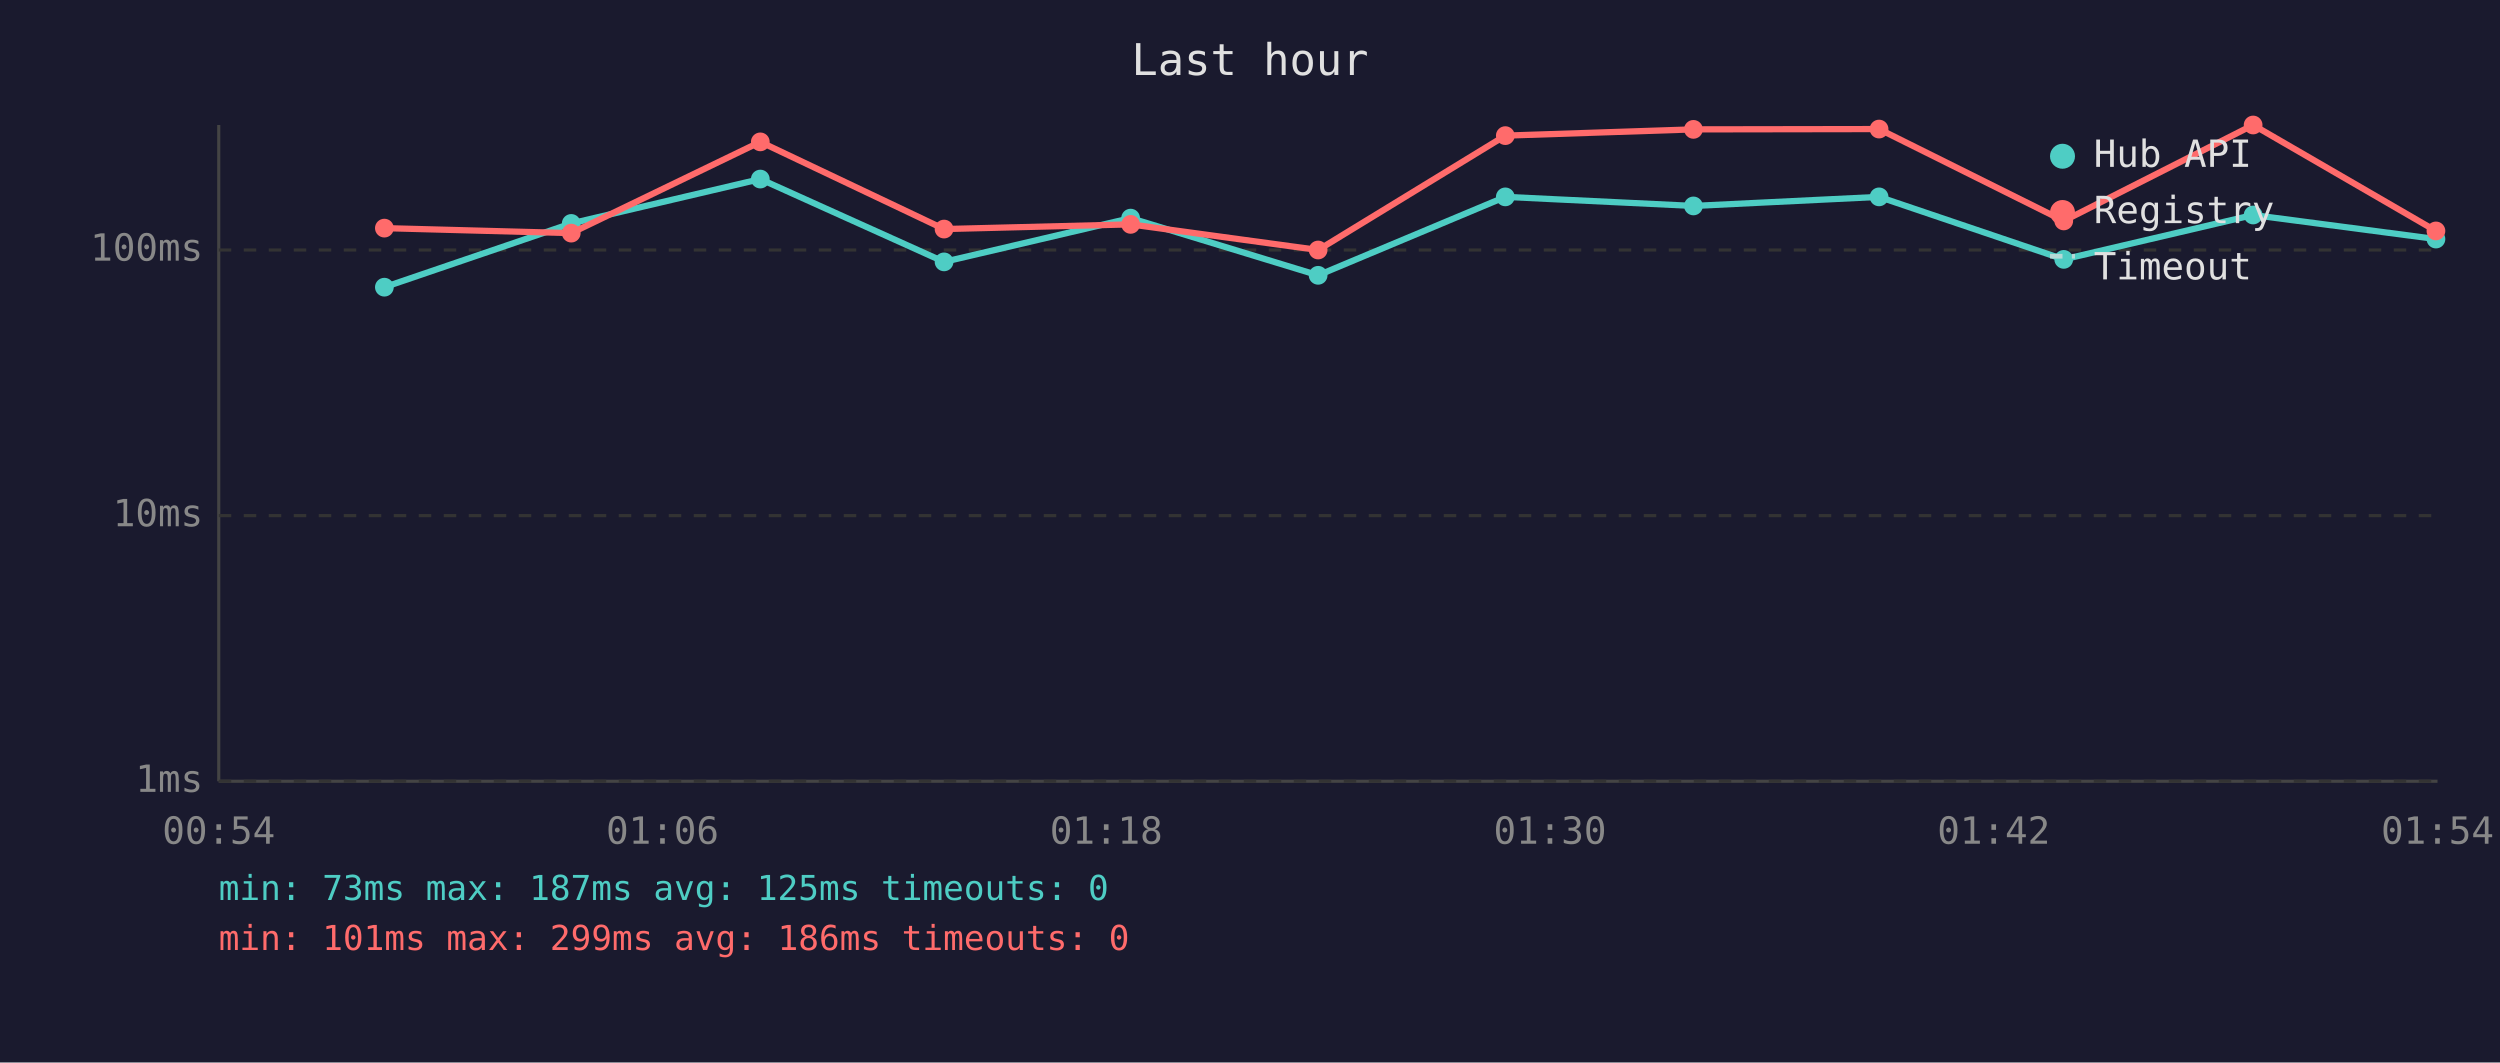
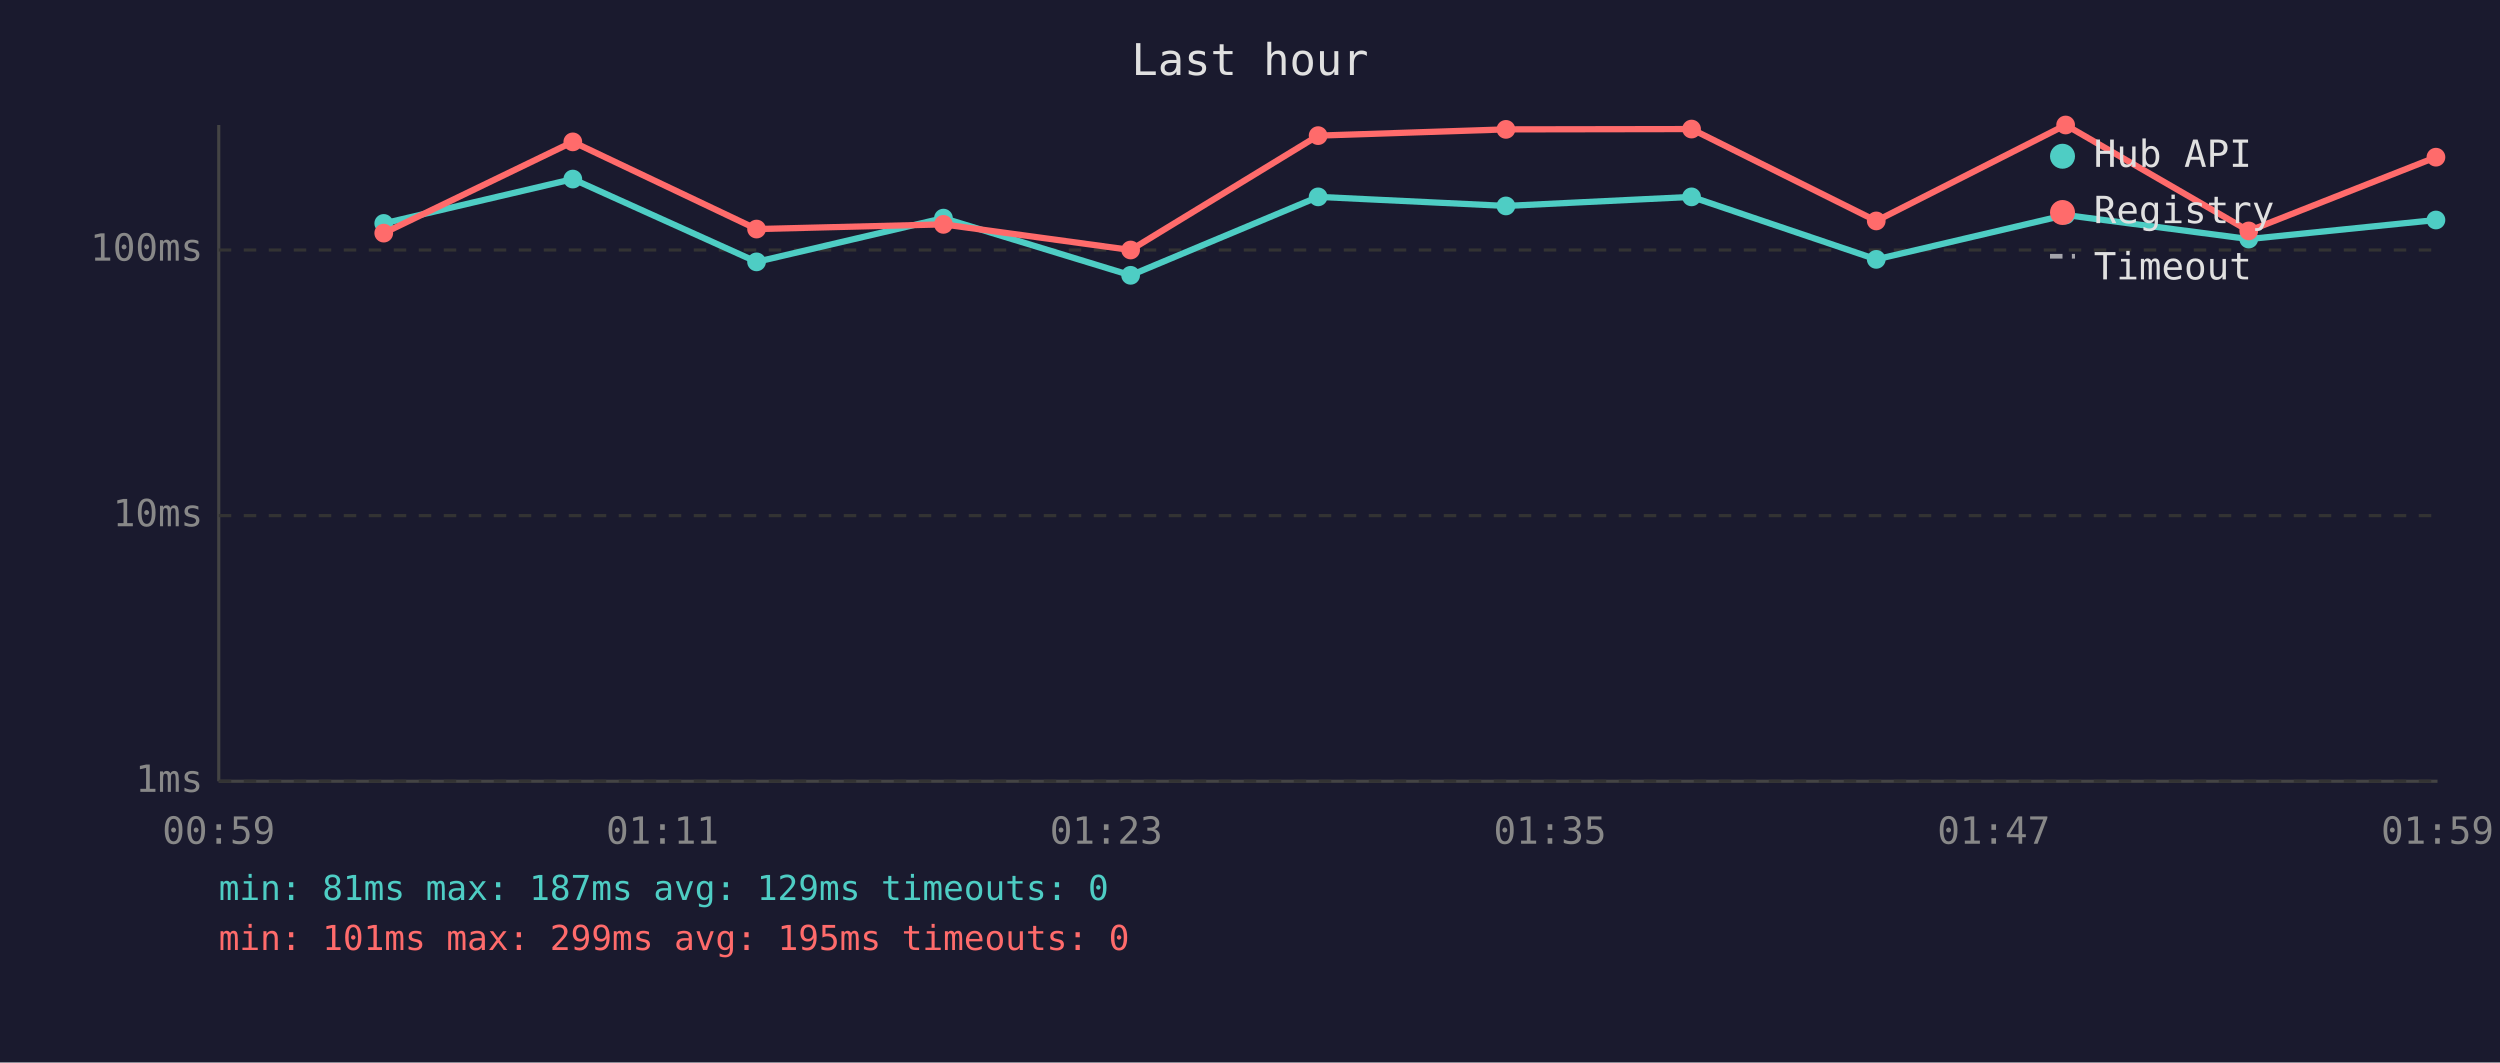
<svg xmlns="http://www.w3.org/2000/svg" viewBox="0 0 800 340" font-family="monospace" font-size="12">
  <rect width="800" height="340" fill="#1a1a2e" />
  <text x="400" y="24" fill="#e0e0e0" font-size="14" text-anchor="middle">Last hour</text>
  <line x1="70" y1="40" x2="70" y2="250" stroke="#444" stroke-width="1" />
  <line x1="70" y1="250" x2="780" y2="250" stroke="#444" stroke-width="1" />
  <line x1="70" y1="250" x2="780" y2="250" stroke="#333" stroke-width="1" stroke-dasharray="4" />
  <text x="65" y="250" fill="#888" text-anchor="end" dominant-baseline="middle">1ms</text>
  <line x1="70" y1="165" x2="780" y2="165" stroke="#333" stroke-width="1" stroke-dasharray="4" />
  <text x="65" y="165" fill="#888" text-anchor="end" dominant-baseline="middle">10ms</text>
  <line x1="70" y1="80" x2="780" y2="80" stroke="#333" stroke-width="1" stroke-dasharray="4" />
  <text x="65" y="80" fill="#888" text-anchor="end" dominant-baseline="middle">100ms</text>
-   <text x="70" y="270" fill="#888" text-anchor="middle">00:54</text>
-   <text x="212" y="270" fill="#888" text-anchor="middle">01:06</text>
-   <text x="354" y="270" fill="#888" text-anchor="middle">01:18</text>
-   <text x="496" y="270" fill="#888" text-anchor="middle">01:30</text>
-   <text x="638" y="270" fill="#888" text-anchor="middle">01:42</text>
-   <text x="780" y="270" fill="#888" text-anchor="middle">01:54</text>
-   <polyline points="123.0,91.9 182.8,71.5 243.3,57.3 302.1,83.8 361.8,69.8 421.8,88.1 481.7,63.0 541.9,65.9 601.3,63.0 660.4,83.0 721.0,68.8 779.5,76.5" fill="none" stroke="#4ecdc4" stroke-width="2" opacity="1" />
-   <circle cx="123.0" cy="91.9" r="3" fill="#4ecdc4" />
-   <circle cx="182.8" cy="71.5" r="3" fill="#4ecdc4" />
-   <circle cx="243.3" cy="57.3" r="3" fill="#4ecdc4" />
-   <circle cx="302.1" cy="83.8" r="3" fill="#4ecdc4" />
-   <circle cx="361.8" cy="69.8" r="3" fill="#4ecdc4" />
-   <circle cx="421.8" cy="88.1" r="3" fill="#4ecdc4" />
-   <circle cx="481.7" cy="63.0" r="3" fill="#4ecdc4" />
-   <circle cx="541.9" cy="65.9" r="3" fill="#4ecdc4" />
-   <circle cx="601.3" cy="63.0" r="3" fill="#4ecdc4" />
-   <circle cx="660.4" cy="83.0" r="3" fill="#4ecdc4" />
-   <circle cx="721.0" cy="68.8" r="3" fill="#4ecdc4" />
-   <circle cx="779.5" cy="76.5" r="3" fill="#4ecdc4" />
-   <polyline points="123.0,73.0 182.8,74.6 243.3,45.4 302.1,73.3 361.8,71.8 421.8,80.0 481.7,43.4 541.9,41.4 601.3,41.3 660.4,70.7 721.0,40.0 779.5,73.9" fill="none" stroke="#ff6b6b" stroke-width="2" opacity="1" />
-   <circle cx="123.0" cy="73.0" r="3" fill="#ff6b6b" />
-   <circle cx="182.8" cy="74.6" r="3" fill="#ff6b6b" />
-   <circle cx="243.3" cy="45.4" r="3" fill="#ff6b6b" />
-   <circle cx="302.1" cy="73.3" r="3" fill="#ff6b6b" />
-   <circle cx="361.8" cy="71.8" r="3" fill="#ff6b6b" />
-   <circle cx="421.8" cy="80.0" r="3" fill="#ff6b6b" />
-   <circle cx="481.7" cy="43.4" r="3" fill="#ff6b6b" />
-   <circle cx="541.9" cy="41.4" r="3" fill="#ff6b6b" />
-   <circle cx="601.3" cy="41.3" r="3" fill="#ff6b6b" />
-   <circle cx="660.4" cy="70.7" r="3" fill="#ff6b6b" />
-   <circle cx="721.0" cy="40.0" r="3" fill="#ff6b6b" />
-   <circle cx="779.5" cy="73.9" r="3" fill="#ff6b6b" />
+   <text x="70" y="270" fill="#888" text-anchor="middle">00:59</text>
+   <text x="212" y="270" fill="#888" text-anchor="middle">01:11</text>
+   <text x="354" y="270" fill="#888" text-anchor="middle">01:23</text>
+   <text x="496" y="270" fill="#888" text-anchor="middle">01:35</text>
+   <text x="638" y="270" fill="#888" text-anchor="middle">01:47</text>
+   <text x="780" y="270" fill="#888" text-anchor="middle">01:59</text>
+   <polyline points="122.8,71.5 183.3,57.3 242.1,83.8 301.9,69.8 361.8,88.1 421.8,63.0 481.9,65.9 541.3,63.0 600.4,83.0 661.0,68.8 719.6,76.5 779.5,70.4" fill="none" stroke="#4ecdc4" stroke-width="2" opacity="1" />
+   <circle cx="122.8" cy="71.5" r="3" fill="#4ecdc4" />
+   <circle cx="183.3" cy="57.3" r="3" fill="#4ecdc4" />
+   <circle cx="242.1" cy="83.8" r="3" fill="#4ecdc4" />
+   <circle cx="301.9" cy="69.8" r="3" fill="#4ecdc4" />
+   <circle cx="361.8" cy="88.1" r="3" fill="#4ecdc4" />
+   <circle cx="421.8" cy="63.0" r="3" fill="#4ecdc4" />
+   <circle cx="481.9" cy="65.9" r="3" fill="#4ecdc4" />
+   <circle cx="541.3" cy="63.0" r="3" fill="#4ecdc4" />
+   <circle cx="600.4" cy="83.0" r="3" fill="#4ecdc4" />
+   <circle cx="661.0" cy="68.8" r="3" fill="#4ecdc4" />
+   <circle cx="719.6" cy="76.5" r="3" fill="#4ecdc4" />
+   <circle cx="779.5" cy="70.4" r="3" fill="#4ecdc4" />
+   <polyline points="122.8,74.6 183.3,45.4 242.1,73.3 301.9,71.8 361.8,80.0 421.8,43.4 481.9,41.4 541.3,41.3 600.4,70.7 661.0,40.0 719.6,73.9 779.5,50.3" fill="none" stroke="#ff6b6b" stroke-width="2" opacity="1" />
+   <circle cx="122.8" cy="74.6" r="3" fill="#ff6b6b" />
+   <circle cx="183.3" cy="45.4" r="3" fill="#ff6b6b" />
+   <circle cx="242.1" cy="73.3" r="3" fill="#ff6b6b" />
+   <circle cx="301.9" cy="71.8" r="3" fill="#ff6b6b" />
+   <circle cx="361.8" cy="80.0" r="3" fill="#ff6b6b" />
+   <circle cx="421.8" cy="43.4" r="3" fill="#ff6b6b" />
+   <circle cx="481.9" cy="41.4" r="3" fill="#ff6b6b" />
+   <circle cx="541.3" cy="41.3" r="3" fill="#ff6b6b" />
+   <circle cx="600.4" cy="70.7" r="3" fill="#ff6b6b" />
+   <circle cx="661.0" cy="40.0" r="3" fill="#ff6b6b" />
+   <circle cx="719.6" cy="73.9" r="3" fill="#ff6b6b" />
+   <circle cx="779.5" cy="50.3" r="3" fill="#ff6b6b" />
  <circle cx="660" cy="50" r="4" fill="#4ecdc4" />
  <text x="670" y="50" fill="#e0e0e0" dominant-baseline="middle">Hub API</text>
  <circle cx="660" cy="68" r="4" fill="#ff6b6b" />
  <text x="670" y="68" fill="#e0e0e0" dominant-baseline="middle">Registry</text>
  <line x1="656" y1="82" x2="664" y2="82" stroke="#e0e0e0" stroke-width="1.5" stroke-dasharray="4,3" opacity="0.7" />
  <text x="670" y="86" fill="#e0e0e0" dominant-baseline="middle">Timeout</text>
-   <text x="70" y="288" fill="#4ecdc4" font-size="11">min: 73ms  max: 187ms  avg: 125ms  timeouts: 0</text>
-   <text x="70" y="304" fill="#ff6b6b" font-size="11">min: 101ms  max: 299ms  avg: 186ms  timeouts: 0</text>
+   <text x="70" y="288" fill="#4ecdc4" font-size="11">min: 81ms  max: 187ms  avg: 129ms  timeouts: 0</text>
+   <text x="70" y="304" fill="#ff6b6b" font-size="11">min: 101ms  max: 299ms  avg: 195ms  timeouts: 0</text>
</svg>
